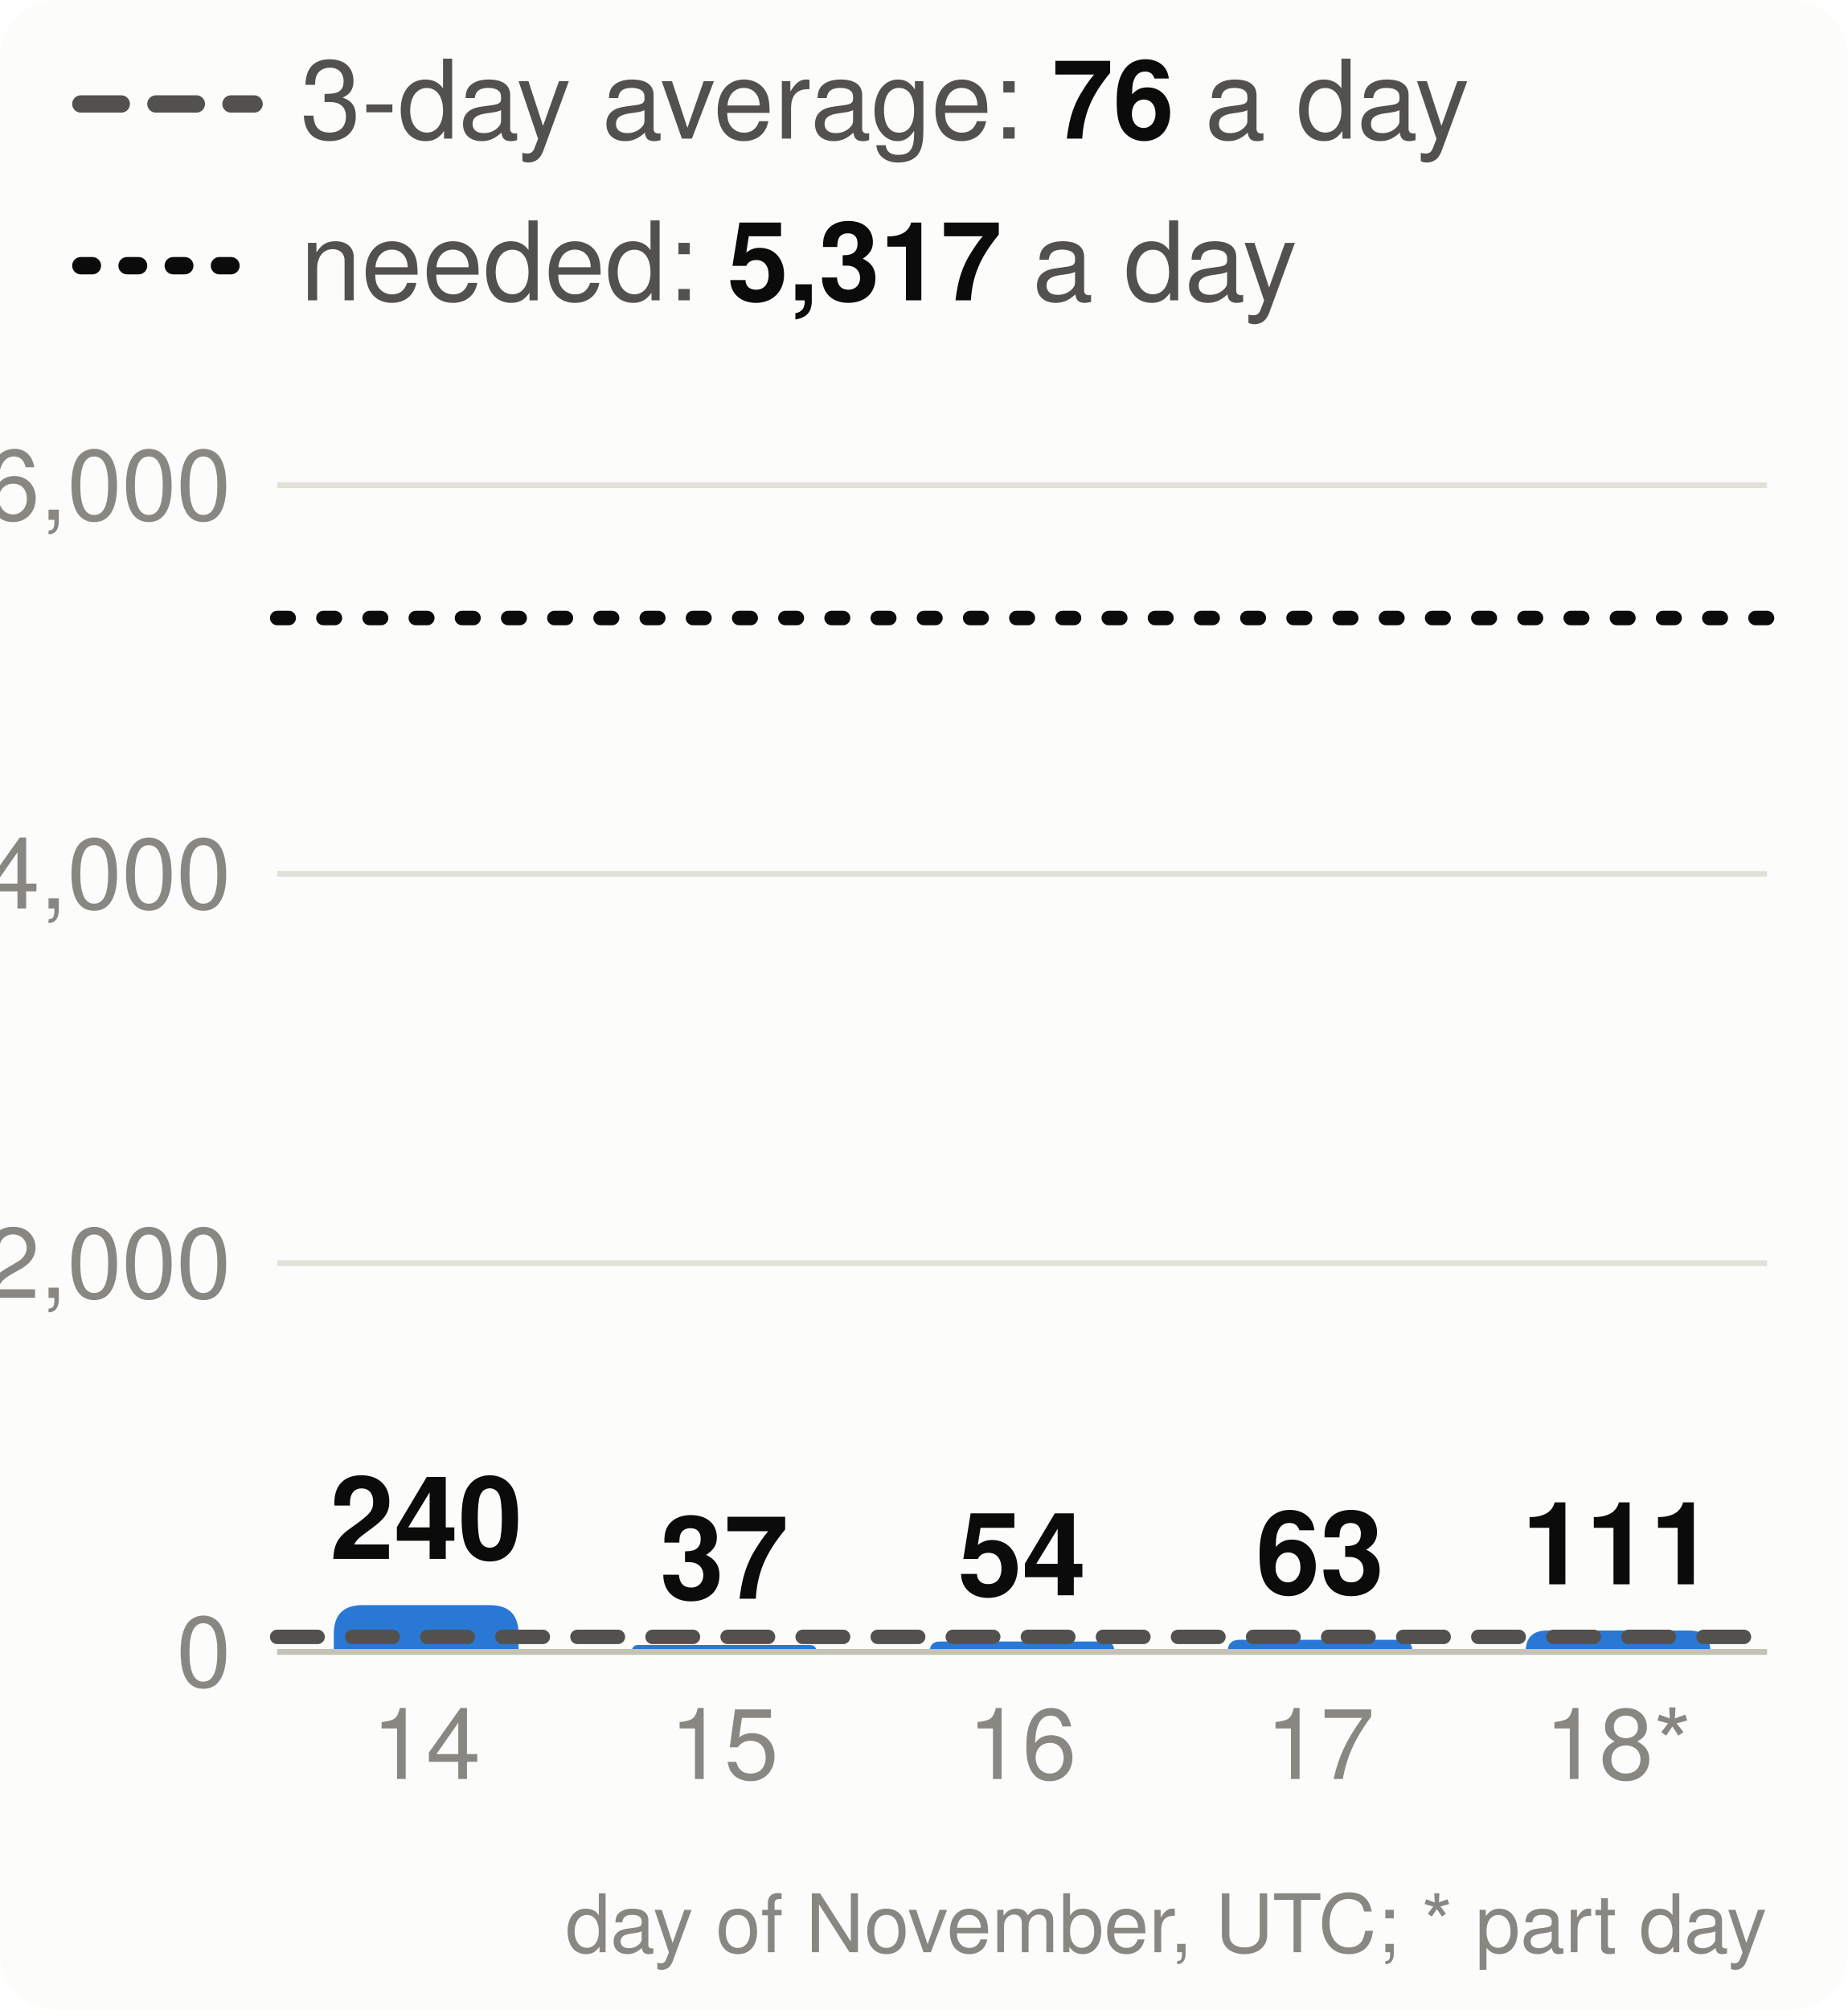
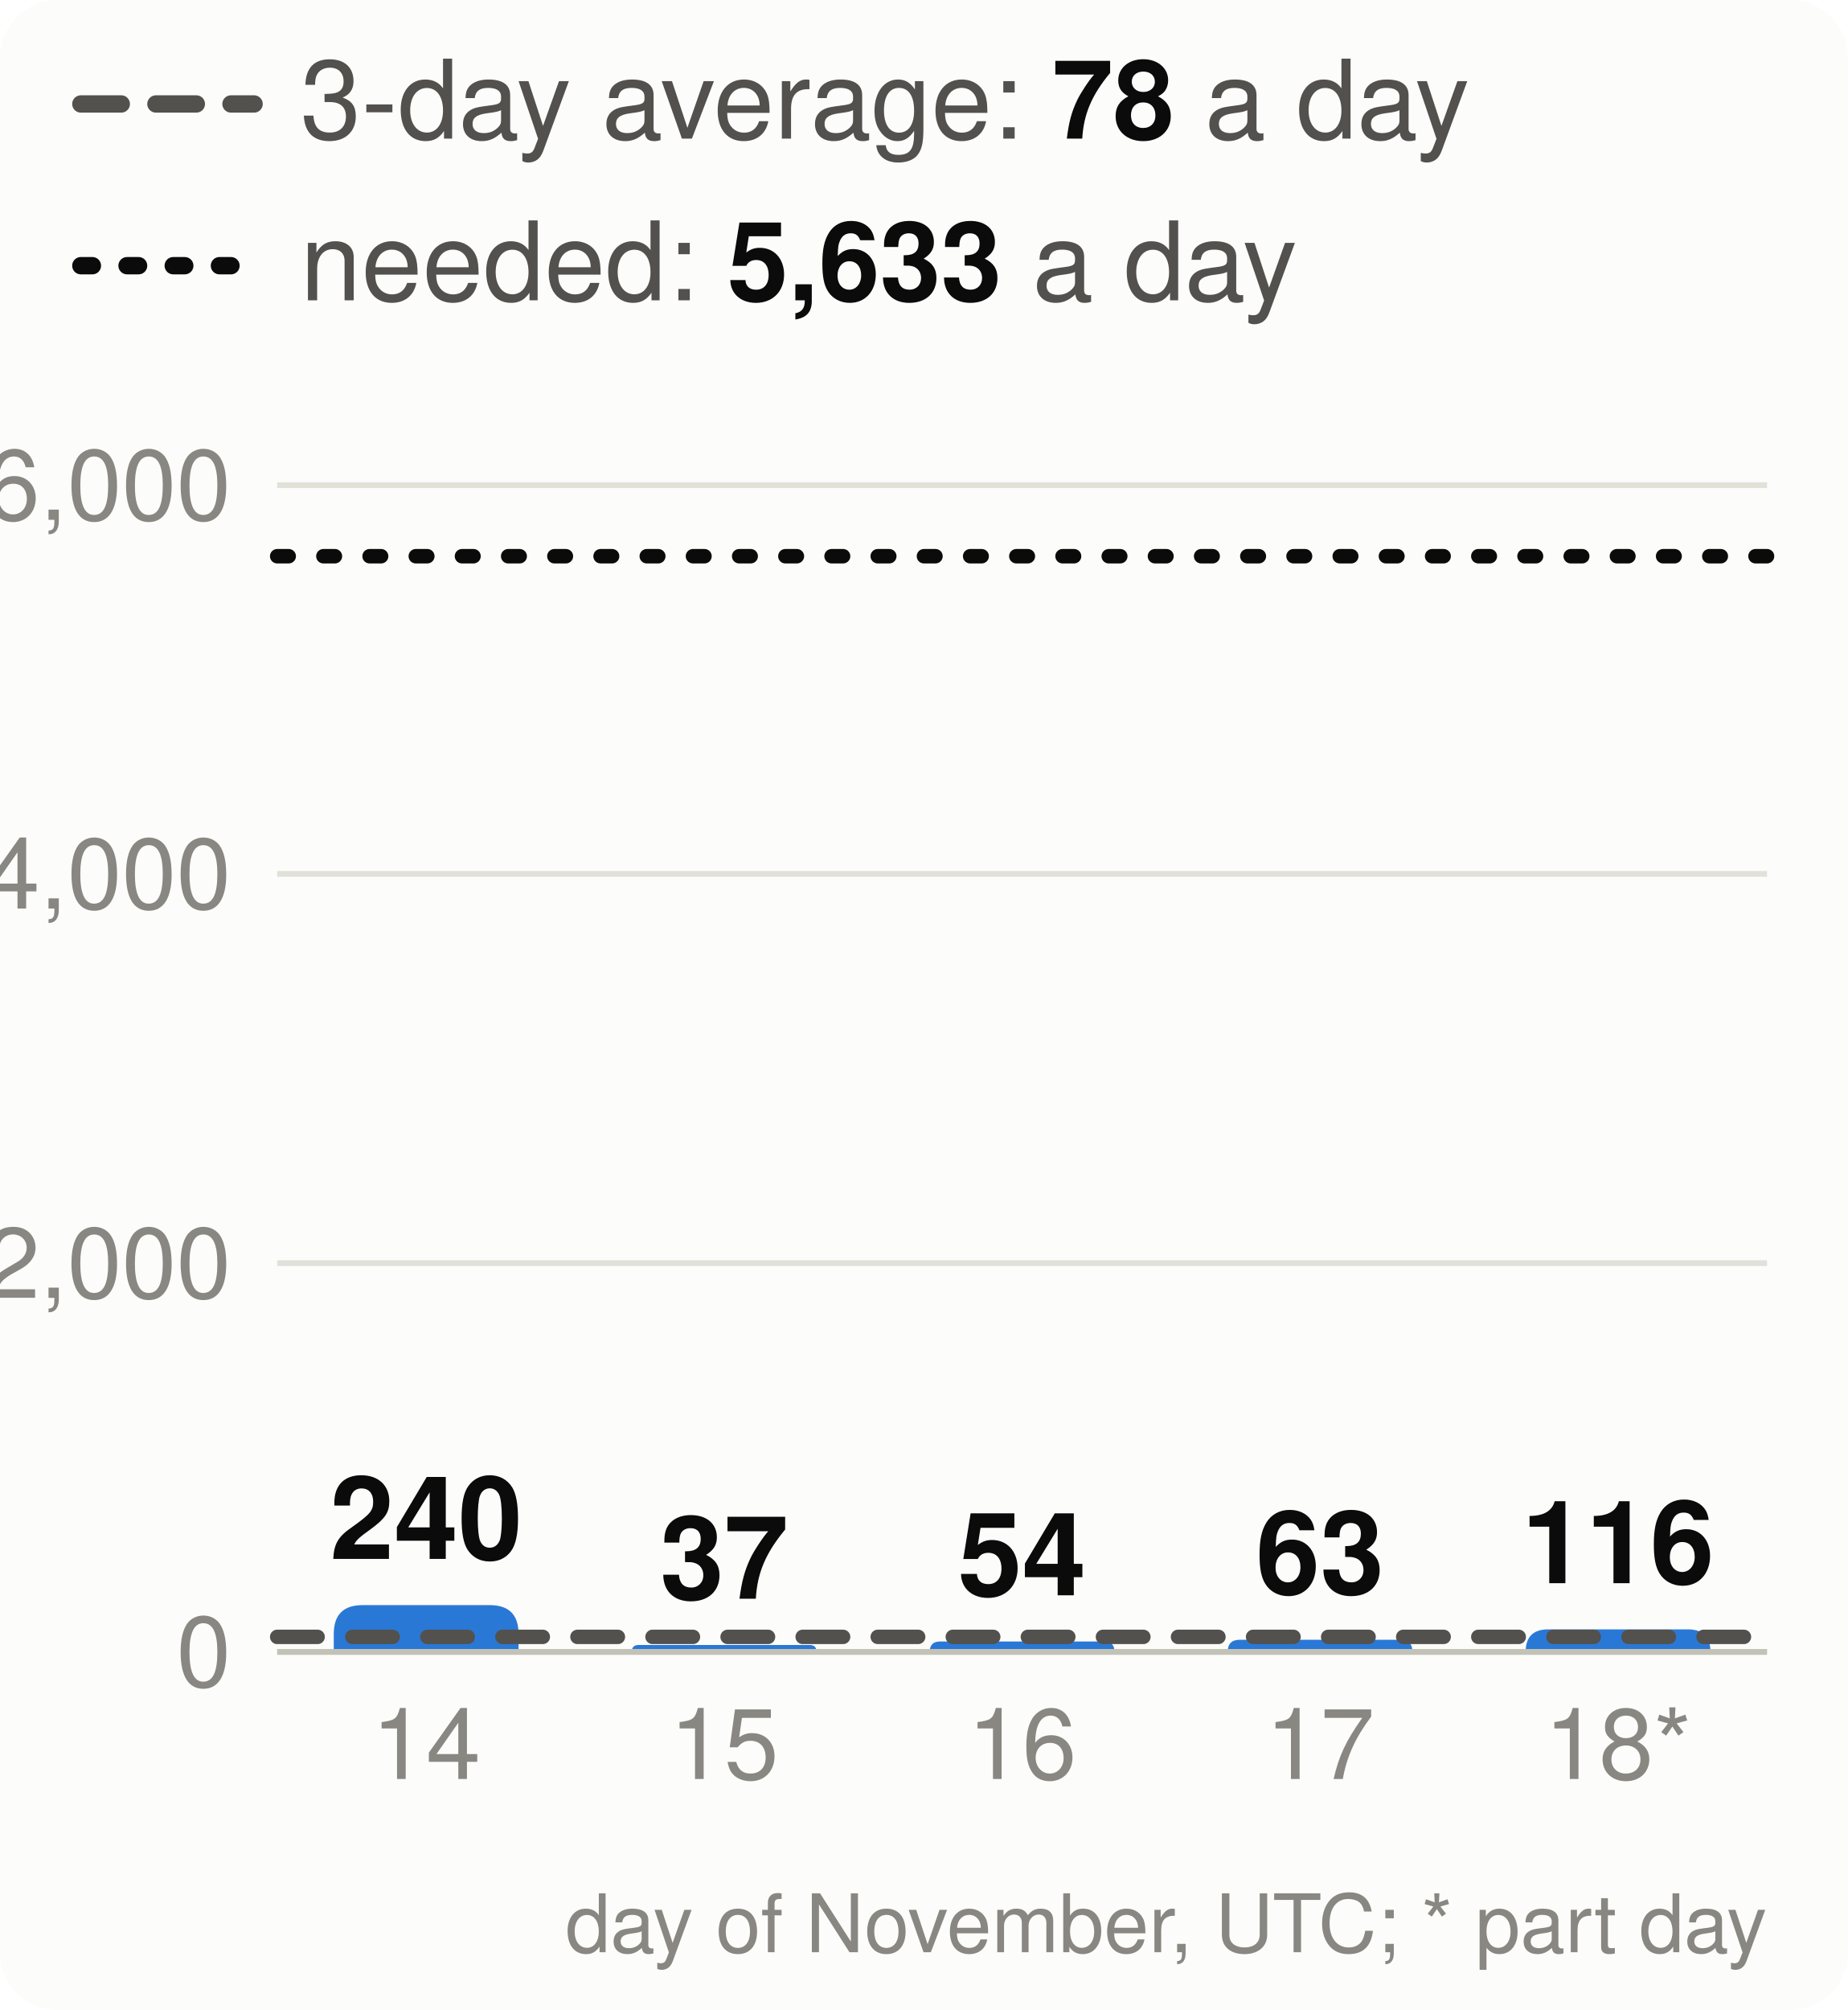
<svg xmlns="http://www.w3.org/2000/svg" viewBox="0 0 320 348" width="320" height="348" font-family="system-ui,-apple-system,Segoe UI,Helvetica,Arial,sans-serif" font-size="18" role="img" aria-label="Velocity: story points merged per day, the 3-day average and the pace needed">
  <style>.h{paint-order:stroke;stroke:#fcfcfb;stroke-width:3px;stroke-linejoin:round}.rg{stroke:#fcfcfb}@media (prefers-color-scheme: dark){.bg{fill:#1a1a19}.t1{fill:#f0efec}.t2{fill:#c3c2b7}.gr{stroke:#2c2c2a}.ax{stroke:#383835}.ld{stroke:#383835}.br{stroke:#c3c2b7}.m{stroke:#3987e5}.dp{stroke:#d95926}.v{stroke:#199e70}.i2{stroke:#c3c2b7}.i1{stroke:#f0efec}.f1{fill:#3987e5}.f2{fill:#d95926}.f3{fill:#199e70}.f4{fill:#c98500}.ev{fill:#c3c2b7}.inv{fill:#1a1a19}.done{fill:#cde2fb}.todo{fill:#52514e}.tile{fill:#262624}.h,.rg{stroke:#1a1a19}}</style>
  <rect width="320" height="348" rx="10" class="bg" fill="#fcfcfb" />
  <line x1="14" x2="44" y1="18" y2="18" class="i2" stroke="#52514e" stroke-width="3" stroke-dasharray="7 6" stroke-linecap="round" />
-   <text x="52" y="24" class="t2" fill="#52514e" font-size="19">3-day average: <tspan class="t1" fill="#0b0b0b" font-weight="700">76</tspan> a day</text>
+   <text x="52" y="24" class="t2" fill="#52514e" font-size="19">3-day average: <tspan class="t1" fill="#0b0b0b" font-weight="700">78</tspan> a day</text>
  <line x1="14" x2="44" y1="46" y2="46" class="i1" stroke="#0b0b0b" stroke-width="3" stroke-dasharray="2 6" stroke-linecap="round" />
-   <text x="52" y="52" class="t2" fill="#52514e" font-size="19">needed: <tspan class="t1" fill="#0b0b0b" font-weight="700">5,317</tspan> a day</text>
+   <text x="52" y="52" class="t2" fill="#52514e" font-size="19">needed: <tspan class="t1" fill="#0b0b0b" font-weight="700">5,633</tspan> a day</text>
  <line x1="48" x2="306" y1="286.0" y2="286.0" class="gr" stroke="#e1e0d9" />
  <text x="40" y="292.0" text-anchor="end" class="t3" fill="#898781" font-size="17">0</text>
  <line x1="48" x2="306" y1="218.7" y2="218.7" class="gr" stroke="#e1e0d9" />
  <text x="40" y="224.7" text-anchor="end" class="t3" fill="#898781" font-size="17">2,000</text>
  <line x1="48" x2="306" y1="151.3" y2="151.3" class="gr" stroke="#e1e0d9" />
  <text x="40" y="157.3" text-anchor="end" class="t3" fill="#898781" font-size="17">4,000</text>
  <line x1="48" x2="306" y1="84.0" y2="84.0" class="gr" stroke="#e1e0d9" />
  <text x="40" y="90.0" text-anchor="end" class="t3" fill="#898781" font-size="17">6,000</text>
  <path d="M57.8,286.0V282.9Q57.8,277.9 62.8,277.9H84.8Q89.8,277.9 89.8,282.9V286.0Z" class="f1" fill="#2a78d6" />
  <text x="73.8" y="269.9" text-anchor="middle" class="t1 h" fill="#0b0b0b" font-size="20" font-weight="700">240</text>
  <text x="73.8" y="308" text-anchor="middle" class="t3" fill="#898781" font-size="17">14</text>
  <path d="M109.4,286.0V286.0Q109.4,284.8 110.6,284.8H140.2Q141.4,284.8 141.4,286.0V286.0Z" class="f1" fill="#2a78d6" />
  <text x="125.4" y="276.8" text-anchor="middle" class="t1 h" fill="#0b0b0b" font-size="20" font-weight="700">37</text>
  <text x="125.4" y="308" text-anchor="middle" class="t3" fill="#898781" font-size="17">15</text>
  <path d="M161.0,286.0V286.0Q161.0,284.2 162.8,284.2H191.2Q193.0,284.2 193.0,286.0V286.0Z" class="f1" fill="#2a78d6" />
  <text x="177.0" y="276.2" text-anchor="middle" class="t1 h" fill="#0b0b0b" font-size="20" font-weight="700">54</text>
  <text x="177.0" y="308" text-anchor="middle" class="t3" fill="#898781" font-size="17">16</text>
  <path d="M212.6,286.0V286.0Q212.6,283.9 214.7,283.9H242.5Q244.6,283.9 244.6,286.0V286.0Z" class="f1" fill="#2a78d6" />
  <text x="228.6" y="275.9" text-anchor="middle" class="t1 h" fill="#0b0b0b" font-size="20" font-weight="700">63</text>
  <text x="228.6" y="308" text-anchor="middle" class="t3" fill="#898781" font-size="17">17</text>
-   <path d="M264.2,286.0V286.0Q264.2,282.3 267.9,282.3H292.5Q296.2,282.3 296.2,286.0V286.0Z" class="f1" fill="#2a78d6" />
-   <text x="280.2" y="274.3" text-anchor="middle" class="t1 h" fill="#0b0b0b" font-size="20" font-weight="700">111</text>
+   <path d="M264.2,286.0V286.0Q264.2,282.1 268.1,282.1H292.3Q296.2,282.1 296.2,286.0V286.0Z" class="f1" fill="#2a78d6" />
+   <text x="280.2" y="274.1" text-anchor="middle" class="t1 h" fill="#0b0b0b" font-size="20" font-weight="700">116</text>
  <text x="280.2" y="308" text-anchor="middle" class="t3" fill="#898781" font-size="17">18*</text>
  <line x1="48" x2="306" y1="286.0" y2="286.0" class="ax" stroke="#c3c2b7" />
  <line x1="48" x2="306" y1="283.4" y2="283.4" class="i2" stroke="#52514e" stroke-width="2.5" stroke-dasharray="7 6" stroke-linecap="round" />
-   <line x1="48" x2="306" y1="107.0" y2="107.0" class="i1" stroke="#0b0b0b" stroke-width="2.5" stroke-dasharray="2 6" stroke-linecap="round" />
+   <line x1="48" x2="306" y1="96.3" y2="96.3" class="i1" stroke="#0b0b0b" stroke-width="2.5" stroke-dasharray="2 6" stroke-linecap="round" />
  <text x="306" y="338" text-anchor="end" class="t3" fill="#898781" font-size="14">day of November, UTC; * part day</text>
</svg>
